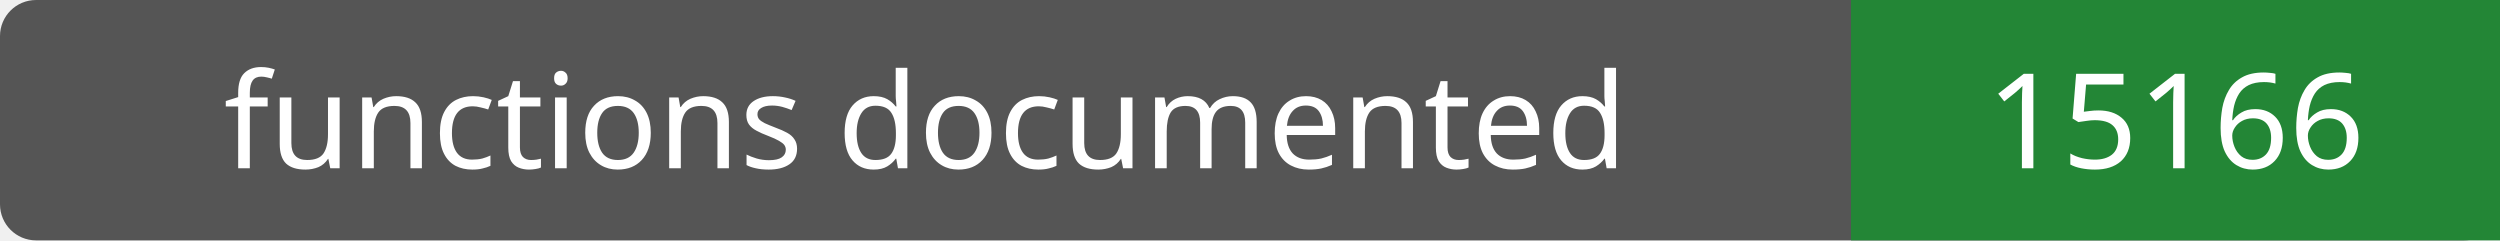
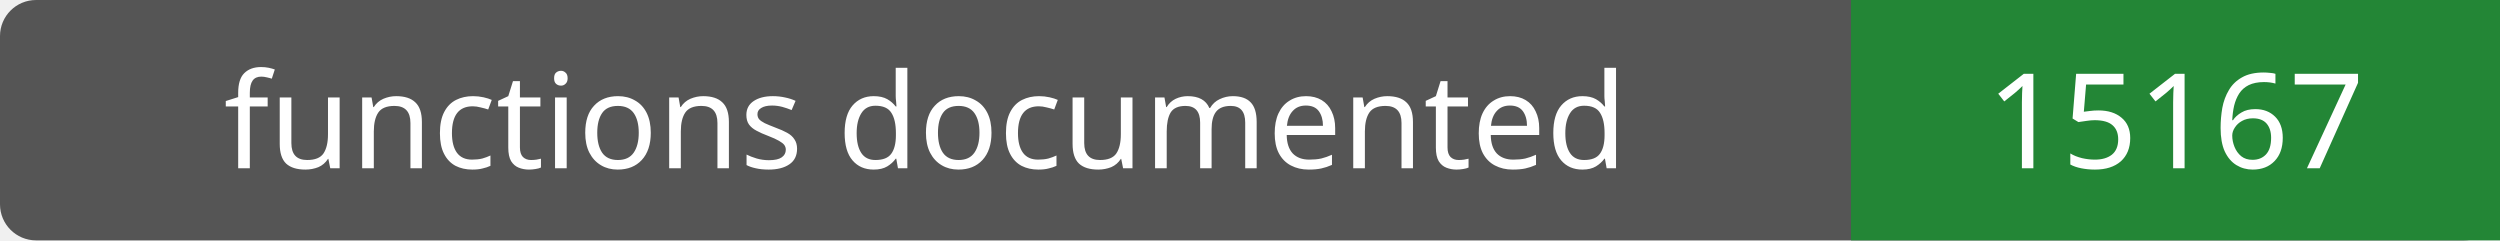
- <svg xmlns="http://www.w3.org/2000/svg" width="208" height="20" role="img" aria-label="functions documented: 15166">
+ <svg xmlns="http://www.w3.org/2000/svg" width="208" height="20" role="img" aria-label="functions documented: 15167">
  <rect width="208" height="20" rx="3" fill="#555" />
  <path fill="#238636" d="M154 0h54v20H154z" />
  <g fill="#fff" text-anchor="middle" font-family="Verdana,sans-serif" font-size="11">
    <text x="77.0" y="14">functions documented</text>
-     <text x="181.0" y="14">15166</text>
+     <text x="181.0" y="14">15167</text>
  </g>
</svg>
